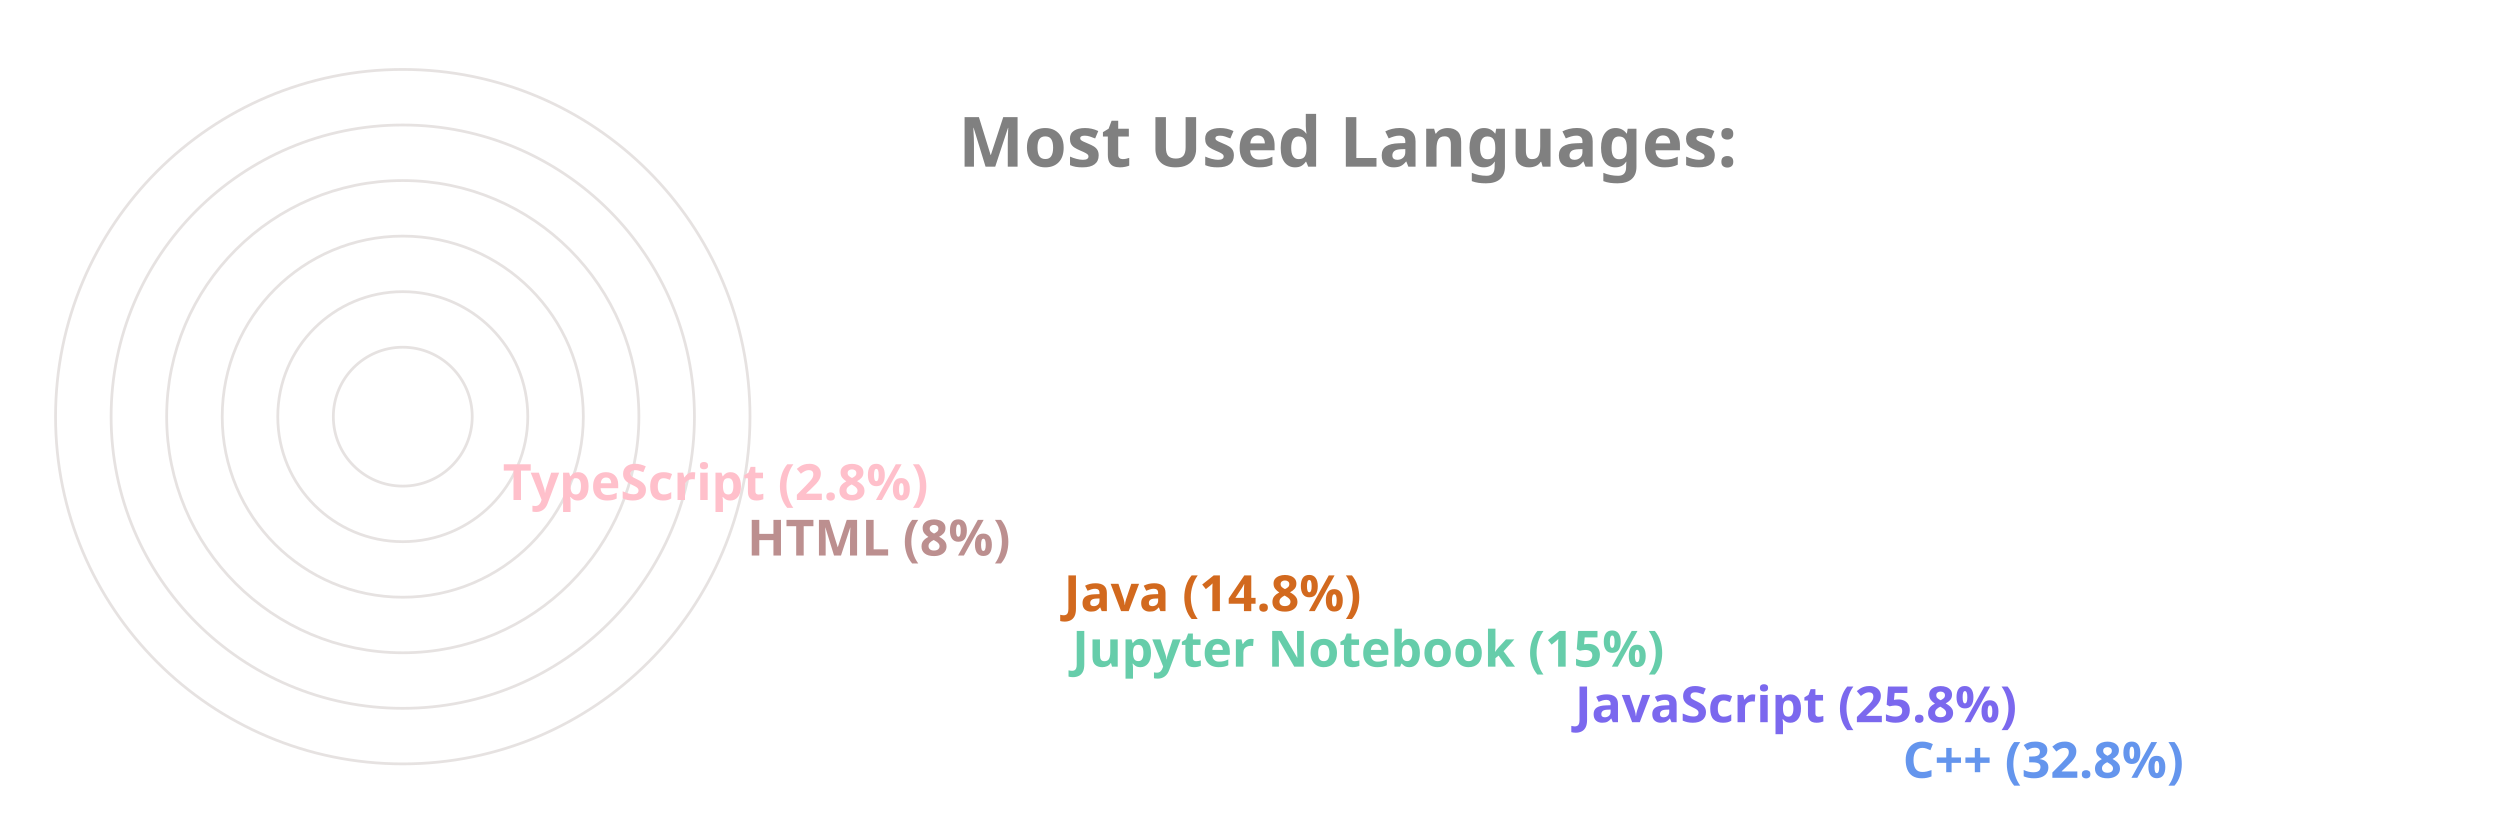
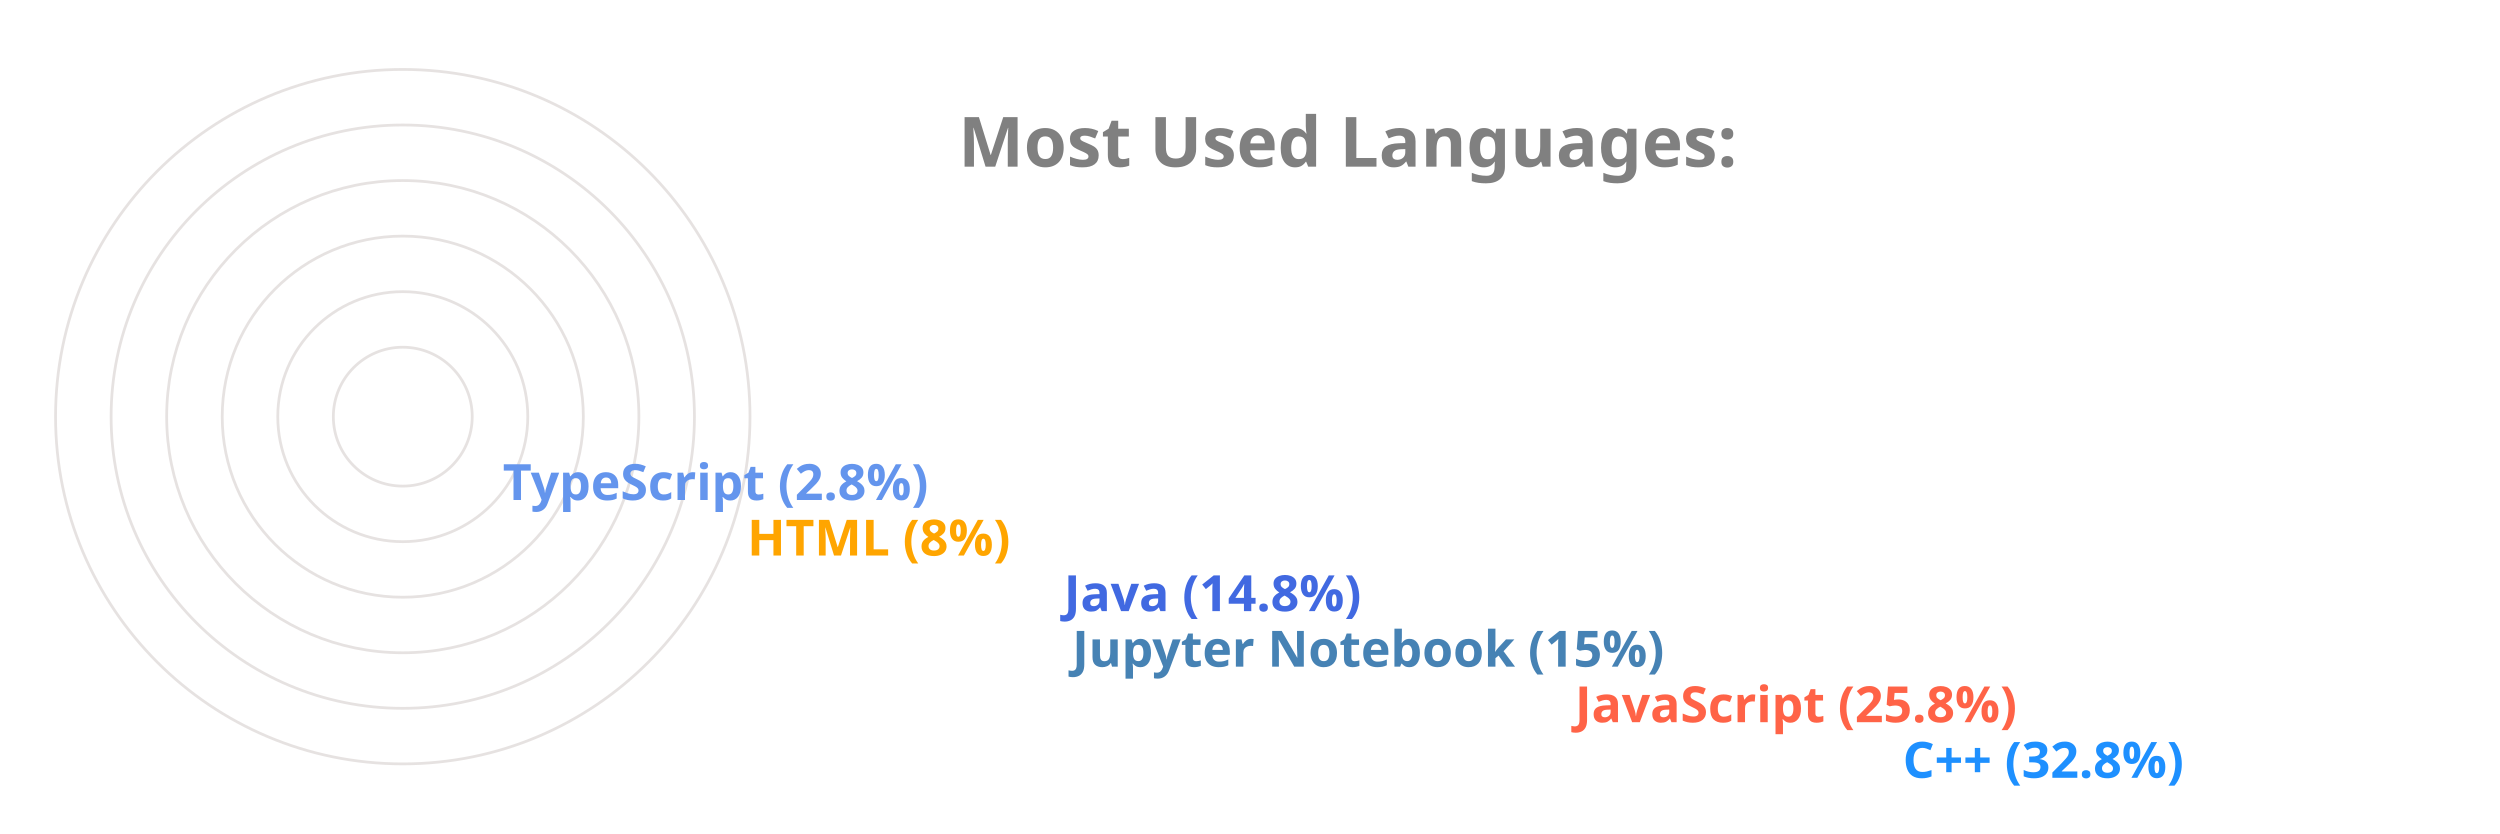
<svg xmlns="http://www.w3.org/2000/svg" viewBox="0 0 650 300" height="200px" width="600px">
  <style>
		.label {
			font: bold 25px sans-serif;
			color: #404040;
			-webkit-text-stroke: 1px white;
	  	}
		.name {
			font: bold 18px sans-serif;
			color: #404040;
	  	}

		.line {
			stroke-dasharray: 1000;
			stroke-dashoffset: 1000;
			animation: dash 3.5s ease-in-out forwards;	
			animation-iteration-count: infinite;
			animation-direction: alternate-reverse;
		}

		.path {
			stroke-dasharray: 1000;
			stroke-dashoffset: 1000;
			animation: dash 3.5s ease-in-out forwards;	
			animation-iteration-count: infinite;
			animation-direction: alternate-reverse;
		}
		  
		@keyframes dash {
			to {
				stroke-dashoffset: 0;
			}
		}

	</style>
  <g stroke="#E6E2E1" fill="none" stroke-width="1">
    <circle cx="20" cy="150" r="125" />
    <circle cx="20" cy="150" r="105" />
    <circle cx="20" cy="150" r="85" />
    <circle cx="20" cy="150" r="65" />
    <circle cx="20" cy="150" r="45" />
    <circle cx="20" cy="150" r="25" />
  </g>
  <g fill="none" stroke-width="20" class="line">
-     <line x2="550" y2="275" x1="20" y1="275" stroke="CornflowerBlue" />
-     <line x2="432" y2="255" x1="20" y1="255" stroke="MediumSlateBlue" />
-     <line x2="251" y2="235" x1="20" y1="235" stroke="MediumAquaMarine" />
-     <line x2="248" y2="215" x1="20" y1="215" stroke="Chocolate" />
-     <line x2="134" y2="195" x1="20" y1="195" stroke="RosyBrown" />
-     <line x2="46" y2="175" x1="20" y1="175" stroke="Pink" />
+     <line x2="550" y2="275" x1="20" y1="275" stroke="DodgerBlue" />
+     <line x2="432" y2="255" x1="20" y1="255" stroke="Tomato" />
+     <line x2="251" y2="235" x1="20" y1="235" stroke="SteelBlue" />
+     <line x2="248" y2="215" x1="20" y1="215" stroke="RoyalBlue" />
+     <line x2="134" y2="195" x1="20" y1="195" stroke="Orange" />
+     <line x2="46" y2="175" x1="20" y1="175" stroke="CornflowerBlue" />
  </g>
  <g fill="none" stroke-width="20" stroke-linecap="round" class="path">
-     <path d="M 20 275 A 125 125 45 0 1 -84 81" stroke="CornflowerBlue" />
-     <path d="M 20 255 A 105 105 45 0 1 -74 103" stroke="MediumSlateBlue" />
-     <path d="M 20 235 A 85 85 45 0 1 -62 128" stroke="MediumAquaMarine" />
-     <path d="M 20 215 A 65 65 45 0 1 -42 133" stroke="Chocolate" />
-     <path d="M 20 195 A 45 45 45 0 1 -24 143" stroke="RosyBrown" />
-     <path d="M 20 175 A 25 25 45 0 1 -4 148" stroke="Pink" />
+     <path d="M 20 275 A 125 125 45 0 1 -84 81" stroke="DodgerBlue" />
+     <path d="M 20 255 A 105 105 45 0 1 -74 103" stroke="Tomato" />
+     <path d="M 20 235 A 85 85 45 0 1 -62 128" stroke="SteelBlue" />
+     <path d="M 20 215 A 65 65 45 0 1 -42 133" stroke="RoyalBlue" />
+     <path d="M 20 195 A 45 45 45 0 1 -24 143" stroke="Orange" />
+     <path d="M 20 175 A 25 25 45 0 1 -4 148" stroke="CornflowerBlue" />
  </g>
  <g class="name">
-     <text x="560" y="280" fill="CornflowerBlue">C++ (32.8%)</text>
-     <text x="442" y="260" fill="MediumSlateBlue">JavaScript (25.8%)</text>
-     <text x="261" y="240" fill="MediumAquaMarine">Jupyter Notebook (15%)</text>
-     <text x="258" y="220" fill="Chocolate">Java (14.8%)</text>
-     <text x="144" y="200" fill="RosyBrown">HTML (8%)</text>
-     <text x="56" y="180" fill="Pink">TypeScript (2.8%)</text>
+     <text x="560" y="280" fill="DodgerBlue">C++ (32.8%)</text>
+     <text x="442" y="260" fill="Tomato">JavaScript (25.8%)</text>
+     <text x="261" y="240" fill="SteelBlue">Jupyter Notebook (15%)</text>
+     <text x="258" y="220" fill="RoyalBlue">Java (14.8%)</text>
+     <text x="144" y="200" fill="Orange">HTML (8%)</text>
+     <text x="56" y="180" fill="CornflowerBlue">TypeScript (2.8%)</text>
  </g>
  <g class="label">
    <text x="220" y="60" fill="grey">Most Used Languages:</text>
  </g>
</svg>
